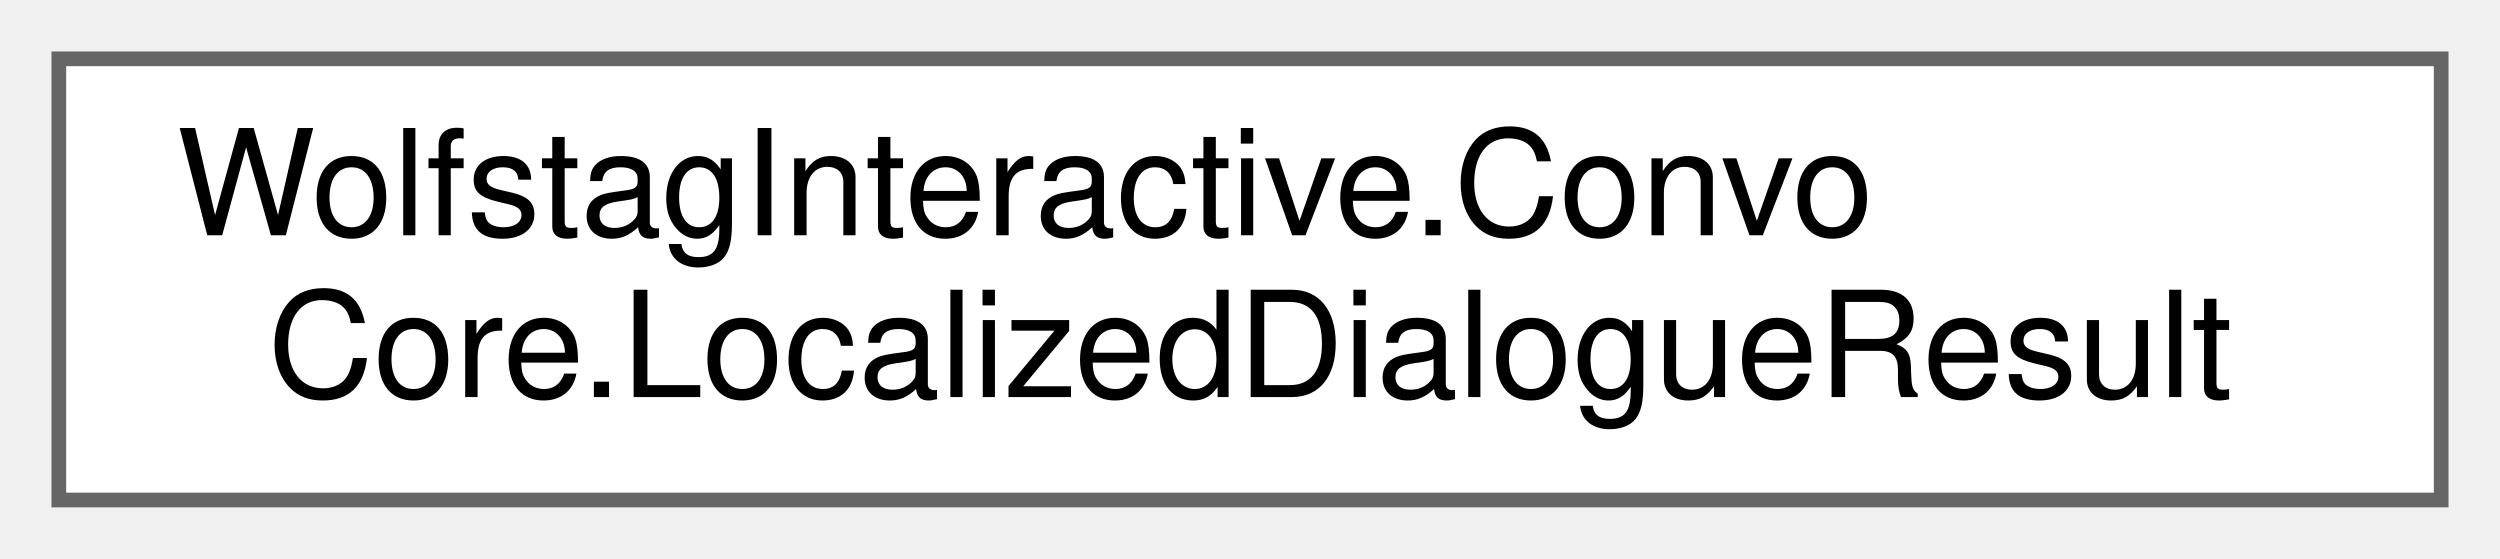
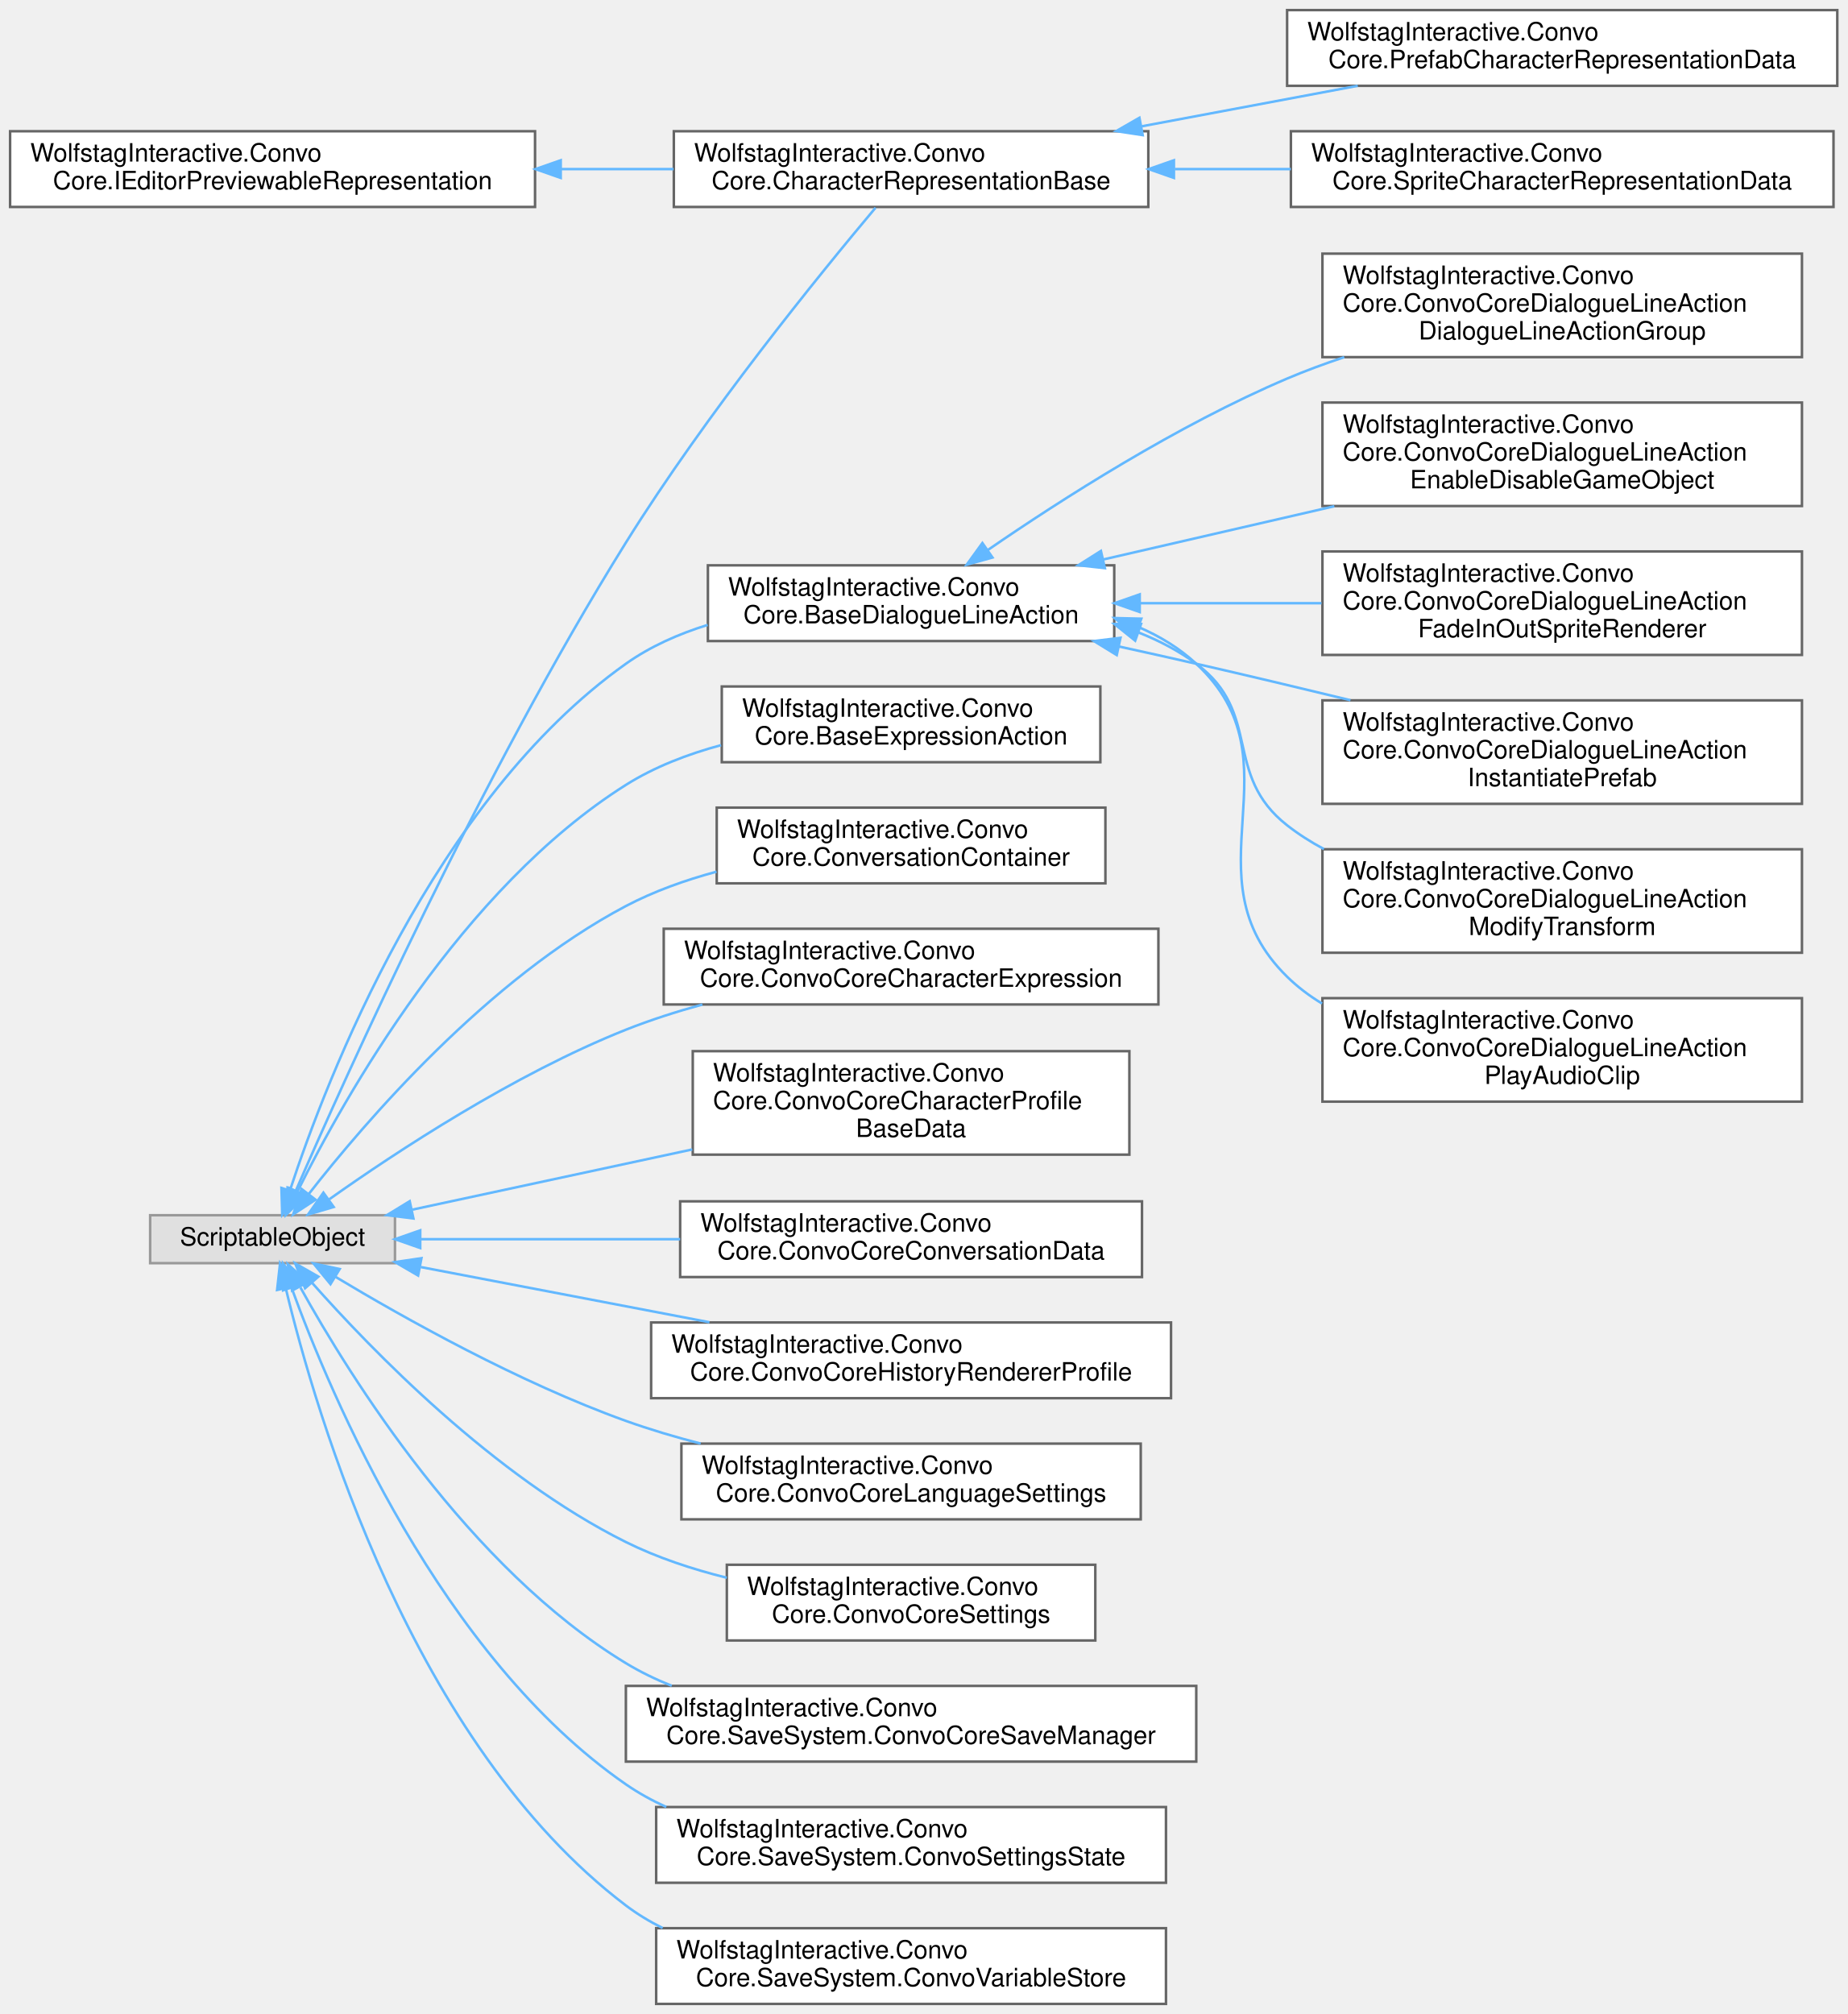
- <svg xmlns="http://www.w3.org/2000/svg" xmlns:xlink="http://www.w3.org/1999/xlink" width="170pt" height="38pt" viewBox="0.00 0.00 170.00 38.00">
-   <g id="graph0" class="graph" transform="scale(1 1) rotate(0) translate(4 34)">
+ <svg xmlns="http://www.w3.org/2000/svg" xmlns:xlink="http://www.w3.org/1999/xlink" width="732pt" height="798pt" viewBox="0.00 0.00 732.00 798.00">
+   <g id="graph0" class="graph" transform="scale(1 1) rotate(0) translate(4 794)">
    <g id="Node000000" class="node">
      <g id="a_Node000000">
-         <a xlink:href="classWolfstagInteractive_1_1ConvoCore_1_1LocalizedDialogueResult.html" target="_top" xlink:title=" ">
-           <polygon fill="white" stroke="#666666" points="162,-30 0,-30 0,0 162,0 162,-30" />
-           <text text-anchor="start" x="8" y="-18" font-family="Helvetica,sans-Serif" font-size="10.00">WolfstagInteractive.Convo</text>
-           <text text-anchor="middle" x="81" y="-7" font-family="Helvetica,sans-Serif" font-size="10.00">Core.LocalizedDialogueResult</text>
+         <a xlink:href="interfaceWolfstagInteractive_1_1ConvoCore_1_1IEditorPreviewableRepresentation.html" target="_top" xlink:title=" ">
+           <polygon fill="white" stroke="#666666" points="208,-742 0,-742 0,-712 208,-712 208,-742" />
+           <text text-anchor="start" x="8" y="-730" font-family="Helvetica,sans-Serif" font-size="10.00">WolfstagInteractive.Convo</text>
+           <text text-anchor="middle" x="104" y="-719" font-family="Helvetica,sans-Serif" font-size="10.00">Core.IEditorPreviewableRepresentation</text>
+         </a>
+       </g>
+     </g>
+     <g id="Node000001" class="node">
+       <g id="a_Node000001">
+         <a xlink:href="classWolfstagInteractive_1_1ConvoCore_1_1CharacterRepresentationBase.html" target="_top" xlink:title="Abstract ScriptableObject base class for all character visual representations.">
+           <polygon fill="white" stroke="#666666" points="451,-742 263,-742 263,-712 451,-712 451,-742" />
+           <text text-anchor="start" x="271" y="-730" font-family="Helvetica,sans-Serif" font-size="10.00">WolfstagInteractive.Convo</text>
+           <text text-anchor="middle" x="357" y="-719" font-family="Helvetica,sans-Serif" font-size="10.00">Core.CharacterRepresentationBase</text>
+         </a>
+       </g>
+     </g>
+     <g id="edge28_Node000000_Node000001" class="edge">
+       <g id="a_edge28_Node000000_Node000001">
+         <a xlink:title=" ">
+           <path fill="none" stroke="#63b8ff" d="M218.43,-727C233.3,-727 248.4,-727 262.88,-727" />
+           <polygon fill="#63b8ff" stroke="#63b8ff" points="218.18,-723.5 208.18,-727 218.18,-730.5 218.18,-723.5" />
+         </a>
+       </g>
+     </g>
+     <g id="Node000002" class="node">
+       <g id="a_Node000002">
+         <a xlink:href="classWolfstagInteractive_1_1ConvoCore_1_1PrefabCharacterRepresentationData.html" target="_top" xlink:title=" ">
+           <polygon fill="white" stroke="#666666" points="724,-790 506,-790 506,-760 724,-760 724,-790" />
+           <text text-anchor="start" x="514" y="-778" font-family="Helvetica,sans-Serif" font-size="10.00">WolfstagInteractive.Convo</text>
+           <text text-anchor="middle" x="615" y="-767" font-family="Helvetica,sans-Serif" font-size="10.00">Core.PrefabCharacterRepresentationData</text>
+         </a>
+       </g>
+     </g>
+     <g id="edge29_Node000001_Node000002" class="edge">
+       <g id="a_edge29_Node000001_Node000002">
+         <a xlink:title=" ">
+           <path fill="none" stroke="#63b8ff" d="M448.45,-743.96C476.34,-749.19 506.85,-754.91 533.99,-760" />
+           <polygon fill="#63b8ff" stroke="#63b8ff" points="448.77,-740.46 438.3,-742.06 447.48,-747.34 448.77,-740.46" />
+         </a>
+       </g>
+     </g>
+     <g id="Node000003" class="node">
+       <g id="a_Node000003">
+         <a xlink:href="classWolfstagInteractive_1_1ConvoCore_1_1SpriteCharacterRepresentationData.html" target="_top" xlink:title=" ">
+           <polygon fill="white" stroke="#666666" points="722.5,-742 507.5,-742 507.5,-712 722.5,-712 722.5,-742" />
+           <text text-anchor="start" x="515.5" y="-730" font-family="Helvetica,sans-Serif" font-size="10.00">WolfstagInteractive.Convo</text>
+           <text text-anchor="middle" x="615" y="-719" font-family="Helvetica,sans-Serif" font-size="10.00">Core.SpriteCharacterRepresentationData</text>
+         </a>
+       </g>
+     </g>
+     <g id="edge30_Node000001_Node000003" class="edge">
+       <g id="a_edge30_Node000001_Node000003">
+         <a xlink:title=" ">
+           <path fill="none" stroke="#63b8ff" d="M461.54,-727C476.67,-727 492.28,-727 507.47,-727" />
+           <polygon fill="#63b8ff" stroke="#63b8ff" points="461.15,-723.5 451.15,-727 461.15,-730.5 461.15,-723.5" />
+         </a>
+       </g>
+     </g>
+     <g id="Node000004" class="node">
+       <g id="a_Node000004">
+         <a xlink:title=" ">
+           <polygon fill="#e0e0e0" stroke="#999999" points="152.5,-312.5 55.5,-312.5 55.5,-293.5 152.5,-293.5 152.5,-312.5" />
+           <text text-anchor="middle" x="104" y="-300.5" font-family="Helvetica,sans-Serif" font-size="10.00">ScriptableObject</text>
+         </a>
+       </g>
+     </g>
+     <g id="edge39_Node000004_Node000001" class="edge">
+       <g id="a_edge39_Node000004_Node000001">
+         <a xlink:title=" ">
+           <path fill="none" stroke="#63b8ff" d="M113.22,-322.21C133.15,-368.06 186.62,-486.91 244,-579 275.86,-630.14 320.94,-685.54 342.92,-711.69" />
+           <polygon fill="#63b8ff" stroke="#63b8ff" points="116.37,-320.67 109.19,-312.88 109.94,-323.44 116.37,-320.67" />
+         </a>
+       </g>
+     </g>
+     <g id="Node000005" class="node">
+       <g id="a_Node000005">
+         <a xlink:href="classWolfstagInteractive_1_1ConvoCore_1_1BaseDialogueLineAction.html" target="_top" xlink:title="Base ScriptableObject class for all ConvoCore dialogue line actions.">
+           <polygon fill="white" stroke="#666666" points="437.5,-570 276.5,-570 276.5,-540 437.5,-540 437.5,-570" />
+           <text text-anchor="start" x="284.5" y="-558" font-family="Helvetica,sans-Serif" font-size="10.00">WolfstagInteractive.Convo</text>
+           <text text-anchor="middle" x="357" y="-547" font-family="Helvetica,sans-Serif" font-size="10.00">Core.BaseDialogueLineAction</text>
+         </a>
+       </g>
+     </g>
+     <g id="edge31_Node000004_Node000005" class="edge">
+       <g id="a_edge31_Node000004_Node000005">
+         <a xlink:title=" ">
+           <path fill="none" stroke="#63b8ff" d="M110.88,-322.32C125.49,-366.84 167.86,-476.96 244,-531 253.65,-537.85 264.86,-542.81 276.39,-546.39" />
+           <polygon fill="#63b8ff" stroke="#63b8ff" points="114.19,-321.18 107.83,-312.71 107.52,-323.3 114.19,-321.18" />
+         </a>
+       </g>
+     </g>
+     <g id="Node000012" class="node">
+       <g id="a_Node000012">
+         <a xlink:href="classWolfstagInteractive_1_1ConvoCore_1_1BaseExpressionAction.html" target="_top" xlink:title="Abstract base ScriptableObject for custom expression actions.">
+           <polygon fill="white" stroke="#666666" points="432,-522 282,-522 282,-492 432,-492 432,-522" />
+           <text text-anchor="start" x="290" y="-510" font-family="Helvetica,sans-Serif" font-size="10.00">WolfstagInteractive.Convo</text>
+           <text text-anchor="middle" x="357" y="-499" font-family="Helvetica,sans-Serif" font-size="10.00">Core.BaseExpressionAction</text>
+         </a>
+       </g>
+     </g>
+     <g id="edge38_Node000004_Node000012" class="edge">
+       <g id="a_edge38_Node000004_Node000012">
+         <a xlink:title=" ">
+           <path fill="none" stroke="#63b8ff" d="M113.91,-321.97C132.45,-359.26 178.96,-442.03 244,-483 255.36,-490.15 268.51,-495.2 281.73,-498.76" />
+           <polygon fill="#63b8ff" stroke="#63b8ff" points="116.94,-320.21 109.42,-312.74 110.64,-323.26 116.94,-320.21" />
+         </a>
+       </g>
+     </g>
+     <g id="Node000013" class="node">
+       <g id="a_Node000013">
+         <a xlink:href="classWolfstagInteractive_1_1ConvoCore_1_1ConversationContainer.html" target="_top" xlink:title="ScriptableObject that groups one or more ConvoCoreConversationData assets into a single addressable u...">
+           <polygon fill="white" stroke="#666666" points="434,-474 280,-474 280,-444 434,-444 434,-474" />
+           <text text-anchor="start" x="288" y="-462" font-family="Helvetica,sans-Serif" font-size="10.00">WolfstagInteractive.Convo</text>
+           <text text-anchor="middle" x="357" y="-451" font-family="Helvetica,sans-Serif" font-size="10.00">Core.ConversationContainer</text>
+         </a>
+       </g>
+     </g>
+     <g id="edge40_Node000004_Node000013" class="edge">
+       <g id="a_edge40_Node000004_Node000013">
+         <a xlink:title=" ">
+           <path fill="none" stroke="#63b8ff" d="M118.29,-320.84C140.79,-349.66 189.31,-406.16 244,-435 255.08,-440.84 267.49,-445.27 279.91,-448.61" />
+           <polygon fill="#63b8ff" stroke="#63b8ff" points="121.03,-318.65 112.17,-312.84 115.47,-322.91 121.03,-318.65" />
+         </a>
+       </g>
+     </g>
+     <g id="Node000014" class="node">
+       <g id="a_Node000014">
+         <a xlink:href="classWolfstagInteractive_1_1ConvoCore_1_1ConvoCoreCharacterExpression.html" target="_top" xlink:title=" ">
+           <polygon fill="white" stroke="#666666" points="455,-426 259,-426 259,-396 455,-396 455,-426" />
+           <text text-anchor="start" x="267" y="-414" font-family="Helvetica,sans-Serif" font-size="10.00">WolfstagInteractive.Convo</text>
+           <text text-anchor="middle" x="357" y="-403" font-family="Helvetica,sans-Serif" font-size="10.00">Core.ConvoCoreCharacterExpression</text>
+         </a>
+       </g>
+     </g>
+     <g id="edge41_Node000004_Node000014" class="edge">
+       <g id="a_edge41_Node000004_Node000014">
+         <a xlink:title=" ">
+           <path fill="none" stroke="#63b8ff" d="M126.51,-318.84C152.9,-337.54 199.62,-368.33 244,-386 253.62,-389.83 263.96,-393.14 274.32,-395.98" />
+           <polygon fill="#63b8ff" stroke="#63b8ff" points="128.22,-315.76 118.06,-312.77 124.14,-321.44 128.22,-315.76" />
+         </a>
+       </g>
+     </g>
+     <g id="Node000015" class="node">
+       <g id="a_Node000015">
+         <a xlink:href="classWolfstagInteractive_1_1ConvoCore_1_1ConvoCoreCharacterProfileBaseData.html" target="_top" xlink:title="ScriptableObject that defines a character's identity within ConvoCore: their display name,...">
+           <polygon fill="white" stroke="#666666" points="443.5,-377.5 270.5,-377.5 270.5,-336.5 443.5,-336.5 443.5,-377.5" />
+           <text text-anchor="start" x="278.5" y="-365.5" font-family="Helvetica,sans-Serif" font-size="10.00">WolfstagInteractive.Convo</text>
+           <text text-anchor="start" x="278.5" y="-354.5" font-family="Helvetica,sans-Serif" font-size="10.00">Core.ConvoCoreCharacterProfile</text>
+           <text text-anchor="middle" x="357" y="-343.5" font-family="Helvetica,sans-Serif" font-size="10.00">BaseData</text>
+         </a>
+       </g>
+     </g>
+     <g id="edge42_Node000004_Node000015" class="edge">
+       <g id="a_edge42_Node000004_Node000015">
+         <a xlink:title=" ">
+           <path fill="none" stroke="#63b8ff" d="M159.46,-314.72C191.82,-321.68 233.59,-330.66 270.29,-338.56" />
+           <polygon fill="#63b8ff" stroke="#63b8ff" points="159.81,-311.21 149.3,-312.53 158.34,-318.05 159.81,-311.21" />
+         </a>
+       </g>
+     </g>
+     <g id="Node000016" class="node">
+       <g id="a_Node000016">
+         <a xlink:href="classWolfstagInteractive_1_1ConvoCore_1_1ConvoCoreConversationData.html" target="_top" xlink:title=" ">
+           <polygon fill="white" stroke="#666666" points="448.5,-318 265.5,-318 265.5,-288 448.5,-288 448.5,-318" />
+           <text text-anchor="start" x="273.5" y="-306" font-family="Helvetica,sans-Serif" font-size="10.00">WolfstagInteractive.Convo</text>
+           <text text-anchor="middle" x="357" y="-295" font-family="Helvetica,sans-Serif" font-size="10.00">Core.ConvoCoreConversationData</text>
+         </a>
+       </g>
+     </g>
+     <g id="edge43_Node000004_Node000016" class="edge">
+       <g id="a_edge43_Node000004_Node000016">
+         <a xlink:title=" ">
+           <path fill="none" stroke="#63b8ff" d="M162.53,-303C193.01,-303 231.15,-303 265.49,-303" />
+           <polygon fill="#63b8ff" stroke="#63b8ff" points="162.51,-299.5 152.51,-303 162.51,-306.5 162.51,-299.5" />
+         </a>
+       </g>
+     </g>
+     <g id="Node000017" class="node">
+       <g id="a_Node000017">
+         <a xlink:href="classWolfstagInteractive_1_1ConvoCore_1_1ConvoCoreHistoryRendererProfile.html" target="_top" xlink:title=" ">
+           <polygon fill="white" stroke="#666666" points="460,-270 254,-270 254,-240 460,-240 460,-270" />
+           <text text-anchor="start" x="262" y="-258" font-family="Helvetica,sans-Serif" font-size="10.00">WolfstagInteractive.Convo</text>
+           <text text-anchor="middle" x="357" y="-247" font-family="Helvetica,sans-Serif" font-size="10.00">Core.ConvoCoreHistoryRendererProfile</text>
+         </a>
+       </g>
+     </g>
+     <g id="edge44_Node000004_Node000017" class="edge">
+       <g id="a_edge44_Node000004_Node000017">
+         <a xlink:title=" ">
+           <path fill="none" stroke="#63b8ff" d="M162.72,-291.96C196.65,-285.47 240.04,-277.18 277.1,-270.09" />
+           <polygon fill="#63b8ff" stroke="#63b8ff" points="161.67,-288.6 152.51,-293.92 162.99,-295.47 161.67,-288.6" />
+         </a>
+       </g>
+     </g>
+     <g id="Node000018" class="node">
+       <g id="a_Node000018">
+         <a xlink:href="classWolfstagInteractive_1_1ConvoCore_1_1ConvoCoreLanguageSettings.html" target="_top" xlink:title=" ">
+           <polygon fill="white" stroke="#666666" points="448,-222 266,-222 266,-192 448,-192 448,-222" />
+           <text text-anchor="start" x="274" y="-210" font-family="Helvetica,sans-Serif" font-size="10.00">WolfstagInteractive.Convo</text>
+           <text text-anchor="middle" x="357" y="-199" font-family="Helvetica,sans-Serif" font-size="10.00">Core.ConvoCoreLanguageSettings</text>
+         </a>
+       </g>
+     </g>
+     <g id="edge45_Node000004_Node000018" class="edge">
+       <g id="a_edge45_Node000004_Node000018">
+         <a xlink:title=" ">
+           <path fill="none" stroke="#63b8ff" d="M128.97,-288.06C155.98,-271.83 201.67,-246.19 244,-231 253.45,-227.61 263.53,-224.62 273.63,-222.01" />
+           <polygon fill="#63b8ff" stroke="#63b8ff" points="126.95,-285.19 120.22,-293.38 130.59,-291.17 126.95,-285.19" />
+         </a>
+       </g>
+     </g>
+     <g id="Node000019" class="node">
+       <g id="a_Node000019">
+         <a xlink:href="classWolfstagInteractive_1_1ConvoCore_1_1ConvoCoreSettings.html" target="_top" xlink:title="Global runtime settings ScriptableObject for ConvoCore.">
+           <polygon fill="white" stroke="#666666" points="430,-174 284,-174 284,-144 430,-144 430,-174" />
+           <text text-anchor="start" x="292" y="-162" font-family="Helvetica,sans-Serif" font-size="10.00">WolfstagInteractive.Convo</text>
+           <text text-anchor="middle" x="357" y="-151" font-family="Helvetica,sans-Serif" font-size="10.00">Core.ConvoCoreSettings</text>
+         </a>
+       </g>
+     </g>
+     <g id="edge46_Node000004_Node000019" class="edge">
+       <g id="a_edge46_Node000004_Node000019">
+         <a xlink:title=" ">
+           <path fill="none" stroke="#63b8ff" d="M119.65,-285.71C143.09,-259.24 191.71,-209.01 244,-183 256.37,-176.84 270.28,-172.26 283.98,-168.85" />
+           <polygon fill="#63b8ff" stroke="#63b8ff" points="116.88,-283.56 112.96,-293.41 122.16,-288.16 116.88,-283.56" />
+         </a>
+       </g>
+     </g>
+     <g id="Node000020" class="node">
+       <g id="a_Node000020">
+         <a xlink:href="classWolfstagInteractive_1_1ConvoCore_1_1SaveSystem_1_1ConvoCoreSaveManager.html" target="_top" xlink:title=" ">
+           <polygon fill="white" stroke="#666666" points="470,-126 244,-126 244,-96 470,-96 470,-126" />
+           <text text-anchor="start" x="252" y="-114" font-family="Helvetica,sans-Serif" font-size="10.00">WolfstagInteractive.Convo</text>
+           <text text-anchor="middle" x="357" y="-103" font-family="Helvetica,sans-Serif" font-size="10.00">Core.SaveSystem.ConvoCoreSaveManager</text>
+         </a>
+       </g>
+     </g>
+     <g id="edge47_Node000004_Node000020" class="edge">
+       <g id="a_edge47_Node000004_Node000020">
+         <a xlink:title=" ">
+           <path fill="none" stroke="#63b8ff" d="M115.05,-283.84C134.72,-248.38 181.85,-172.71 244,-135 249.7,-131.54 255.82,-128.58 262.16,-126.04" />
+           <polygon fill="#63b8ff" stroke="#63b8ff" points="111.73,-282.63 110.04,-293.09 117.88,-285.97 111.73,-282.63" />
+         </a>
+       </g>
+     </g>
+     <g id="Node000021" class="node">
+       <g id="a_Node000021">
+         <a xlink:href="classWolfstagInteractive_1_1ConvoCore_1_1SaveSystem_1_1ConvoSettingsState.html" target="_top" xlink:title="ScriptableObject that bridges ConvoCoreLanguageManager with the save system.">
+           <polygon fill="white" stroke="#666666" points="458,-78 256,-78 256,-48 458,-48 458,-78" />
+           <text text-anchor="start" x="264" y="-66" font-family="Helvetica,sans-Serif" font-size="10.00">WolfstagInteractive.Convo</text>
+           <text text-anchor="middle" x="357" y="-55" font-family="Helvetica,sans-Serif" font-size="10.00">Core.SaveSystem.ConvoSettingsState</text>
+         </a>
+       </g>
+     </g>
+     <g id="edge48_Node000004_Node000021" class="edge">
+       <g id="a_edge48_Node000004_Node000021">
+         <a xlink:title=" ">
+           <path fill="none" stroke="#63b8ff" d="M111.5,-283.83C127.05,-241.08 170.63,-137.74 244,-87 248.99,-83.55 254.38,-80.58 260,-78.03" />
+           <polygon fill="#63b8ff" stroke="#63b8ff" points="108.18,-282.73 108.15,-293.32 114.78,-285.05 108.18,-282.73" />
+         </a>
+       </g>
+     </g>
+     <g id="Node000022" class="node">
+       <g id="a_Node000022">
+         <a xlink:href="classWolfstagInteractive_1_1ConvoCore_1_1SaveSystem_1_1ConvoVariableStore.html" target="_top" xlink:title=" ">
+           <polygon fill="white" stroke="#666666" points="458,-30 256,-30 256,0 458,0 458,-30" />
+           <text text-anchor="start" x="264" y="-18" font-family="Helvetica,sans-Serif" font-size="10.00">WolfstagInteractive.Convo</text>
+           <text text-anchor="middle" x="357" y="-7" font-family="Helvetica,sans-Serif" font-size="10.00">Core.SaveSystem.ConvoVariableStore</text>
+         </a>
+       </g>
+     </g>
+     <g id="edge49_Node000004_Node000022" class="edge">
+       <g id="a_edge49_Node000004_Node000022">
+         <a xlink:title=" ">
+           <path fill="none" stroke="#63b8ff" d="M109.27,-283.4C121.14,-233.89 159.37,-103.16 244,-39 248.52,-35.58 253.42,-32.62 258.56,-30.06" />
+           <polygon fill="#63b8ff" stroke="#63b8ff" points="105.8,-282.89 106.97,-293.42 112.62,-284.46 105.8,-282.89" />
+         </a>
+       </g>
+     </g>
+     <g id="Node000006" class="node">
+       <g id="a_Node000006">
+         <a xlink:href="classWolfstagInteractive_1_1ConvoCore_1_1ConvoCoreDialogueLineActionDialogueLineActionGroup.html" target="_top" xlink:title=" ">
+           <polygon fill="white" stroke="#666666" points="710,-693.5 520,-693.5 520,-652.5 710,-652.5 710,-693.5" />
+           <text text-anchor="start" x="528" y="-681.5" font-family="Helvetica,sans-Serif" font-size="10.00">WolfstagInteractive.Convo</text>
+           <text text-anchor="start" x="528" y="-670.5" font-family="Helvetica,sans-Serif" font-size="10.00">Core.ConvoCoreDialogueLineAction</text>
+           <text text-anchor="middle" x="615" y="-659.5" font-family="Helvetica,sans-Serif" font-size="10.00">DialogueLineActionGroup</text>
+         </a>
+       </g>
+     </g>
+     <g id="edge32_Node000005_Node000006" class="edge">
+       <g id="a_edge32_Node000005_Node000006">
+         <a xlink:title=" ">
+           <path fill="none" stroke="#63b8ff" d="M387.47,-576.11C416.43,-596.03 462.49,-625.51 506,-644 513.24,-647.08 520.89,-649.9 528.64,-652.49" />
+           <polygon fill="#63b8ff" stroke="#63b8ff" points="389.26,-573.1 379.05,-570.26 385.26,-578.84 389.26,-573.1" />
+         </a>
+       </g>
+     </g>
+     <g id="Node000007" class="node">
+       <g id="a_Node000007">
+         <a xlink:href="classWolfstagInteractive_1_1ConvoCore_1_1ConvoCoreDialogueLineActionEnableDisableGameObject.html" target="_top" xlink:title=" ">
+           <polygon fill="white" stroke="#666666" points="710,-634.5 520,-634.5 520,-593.5 710,-593.5 710,-634.5" />
+           <text text-anchor="start" x="528" y="-622.5" font-family="Helvetica,sans-Serif" font-size="10.00">WolfstagInteractive.Convo</text>
+           <text text-anchor="start" x="528" y="-611.5" font-family="Helvetica,sans-Serif" font-size="10.00">Core.ConvoCoreDialogueLineAction</text>
+           <text text-anchor="middle" x="615" y="-600.5" font-family="Helvetica,sans-Serif" font-size="10.00">EnableDisableGameObject</text>
+         </a>
+       </g>
+     </g>
+     <g id="edge33_Node000005_Node000007" class="edge">
+       <g id="a_edge33_Node000005_Node000007">
+         <a xlink:title=" ">
+           <path fill="none" stroke="#63b8ff" d="M433.21,-572.33C461.89,-578.94 494.85,-586.54 524.71,-593.42" />
+           <polygon fill="#63b8ff" stroke="#63b8ff" points="433.79,-568.88 423.26,-570.04 432.22,-575.7 433.79,-568.88" />
+         </a>
+       </g>
+     </g>
+     <g id="Node000008" class="node">
+       <g id="a_Node000008">
+         <a xlink:href="classWolfstagInteractive_1_1ConvoCore_1_1ConvoCoreDialogueLineActionFadeInOutSpriteRenderer.html" target="_top" xlink:title=" ">
+           <polygon fill="white" stroke="#666666" points="710,-575.5 520,-575.5 520,-534.5 710,-534.5 710,-575.5" />
+           <text text-anchor="start" x="528" y="-563.5" font-family="Helvetica,sans-Serif" font-size="10.00">WolfstagInteractive.Convo</text>
+           <text text-anchor="start" x="528" y="-552.5" font-family="Helvetica,sans-Serif" font-size="10.00">Core.ConvoCoreDialogueLineAction</text>
+           <text text-anchor="middle" x="615" y="-541.5" font-family="Helvetica,sans-Serif" font-size="10.00">FadeInOutSpriteRenderer</text>
+         </a>
+       </g>
+     </g>
+     <g id="edge34_Node000005_Node000008" class="edge">
+       <g id="a_edge34_Node000005_Node000008">
+         <a xlink:title=" ">
+           <path fill="none" stroke="#63b8ff" d="M447.79,-555C471.04,-555 496.15,-555 519.63,-555" />
+           <polygon fill="#63b8ff" stroke="#63b8ff" points="447.6,-551.5 437.6,-555 447.6,-558.5 447.6,-551.5" />
+         </a>
+       </g>
+     </g>
+     <g id="Node000009" class="node">
+       <g id="a_Node000009">
+         <a xlink:href="classWolfstagInteractive_1_1ConvoCore_1_1ConvoCoreDialogueLineActionInstantiatePrefab.html" target="_top" xlink:title=" ">
+           <polygon fill="white" stroke="#666666" points="710,-516.5 520,-516.5 520,-475.5 710,-475.5 710,-516.5" />
+           <text text-anchor="start" x="528" y="-504.5" font-family="Helvetica,sans-Serif" font-size="10.00">WolfstagInteractive.Convo</text>
+           <text text-anchor="start" x="528" y="-493.5" font-family="Helvetica,sans-Serif" font-size="10.00">Core.ConvoCoreDialogueLineAction</text>
+           <text text-anchor="middle" x="615" y="-482.5" font-family="Helvetica,sans-Serif" font-size="10.00">InstantiatePrefab</text>
+         </a>
+       </g>
+     </g>
+     <g id="edge35_Node000005_Node000009" class="edge">
+       <g id="a_edge35_Node000005_Node000009">
+         <a xlink:title=" ">
+           <path fill="none" stroke="#63b8ff" d="M439.32,-537.85C449.66,-535.59 460.08,-533.27 470,-531 489.81,-526.47 511.11,-521.4 531.09,-516.56" />
+           <polygon fill="#63b8ff" stroke="#63b8ff" points="438.49,-534.45 429.46,-539.99 439.98,-541.29 438.49,-534.45" />
+         </a>
+       </g>
+     </g>
+     <g id="Node000010" class="node">
+       <g id="a_Node000010">
+         <a xlink:href="classWolfstagInteractive_1_1ConvoCore_1_1ConvoCoreDialogueLineActionModifyTransform.html" target="_top" xlink:title=" ">
+           <polygon fill="white" stroke="#666666" points="710,-457.5 520,-457.5 520,-416.5 710,-416.5 710,-457.5" />
+           <text text-anchor="start" x="528" y="-445.5" font-family="Helvetica,sans-Serif" font-size="10.00">WolfstagInteractive.Convo</text>
+           <text text-anchor="start" x="528" y="-434.5" font-family="Helvetica,sans-Serif" font-size="10.00">Core.ConvoCoreDialogueLineAction</text>
+           <text text-anchor="middle" x="615" y="-423.5" font-family="Helvetica,sans-Serif" font-size="10.00">ModifyTransform</text>
+         </a>
+       </g>
+     </g>
+     <g id="edge36_Node000005_Node000010" class="edge">
+       <g id="a_edge36_Node000005_Node000010">
+         <a xlink:title=" ">
+           <path fill="none" stroke="#63b8ff" d="M447.21,-543.36C455.34,-540.14 463.09,-536.09 470,-531 496.28,-511.65 480.31,-487.13 506,-467 510.52,-463.46 515.43,-460.34 520.58,-457.58" />
+           <polygon fill="#63b8ff" stroke="#63b8ff" points="445.8,-540.15 437.53,-546.78 448.13,-546.75 445.8,-540.15" />
+         </a>
+       </g>
+     </g>
+     <g id="Node000011" class="node">
+       <g id="a_Node000011">
+         <a xlink:href="classWolfstagInteractive_1_1ConvoCore_1_1ConvoCoreDialogueLineActionPlayAudioClip.html" target="_top" xlink:title=" ">
+           <polygon fill="white" stroke="#666666" points="710,-398.5 520,-398.5 520,-357.5 710,-357.5 710,-398.5" />
+           <text text-anchor="start" x="528" y="-386.5" font-family="Helvetica,sans-Serif" font-size="10.00">WolfstagInteractive.Convo</text>
+           <text text-anchor="start" x="528" y="-375.5" font-family="Helvetica,sans-Serif" font-size="10.00">Core.ConvoCoreDialogueLineAction</text>
+           <text text-anchor="middle" x="615" y="-364.5" font-family="Helvetica,sans-Serif" font-size="10.00">PlayAudioClip</text>
+         </a>
+       </g>
+     </g>
+     <g id="edge37_Node000005_Node000011" class="edge">
+       <g id="a_edge37_Node000005_Node000011">
+         <a xlink:title=" ">
+           <path fill="none" stroke="#63b8ff" d="M447.26,-545.49C455.6,-541.88 463.39,-537.15 470,-531 512,-491.9 465.01,-447.17 506,-407 510.16,-402.92 514.83,-399.4 519.83,-396.37" />
+           <polygon fill="#63b8ff" stroke="#63b8ff" points="445.77,-542.31 437.64,-549.11 448.23,-548.86 445.77,-542.31" />
        </a>
      </g>
    </g>
  </g>
</svg>
